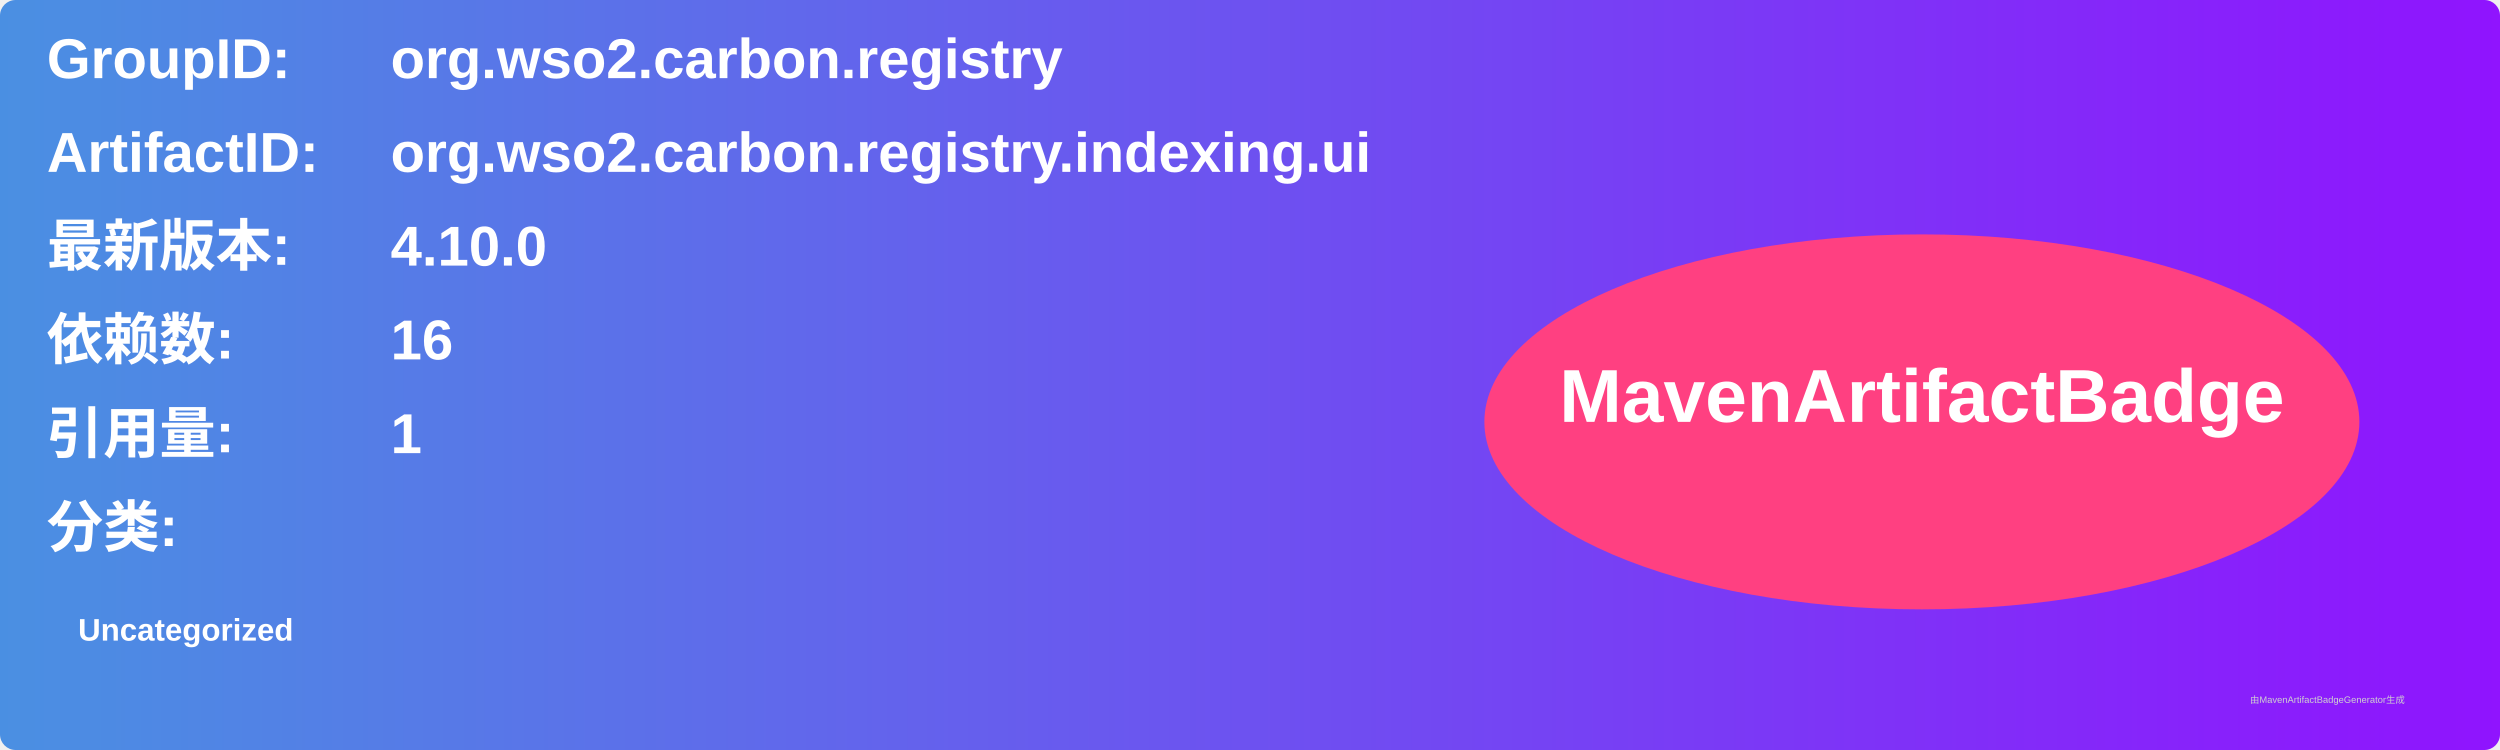
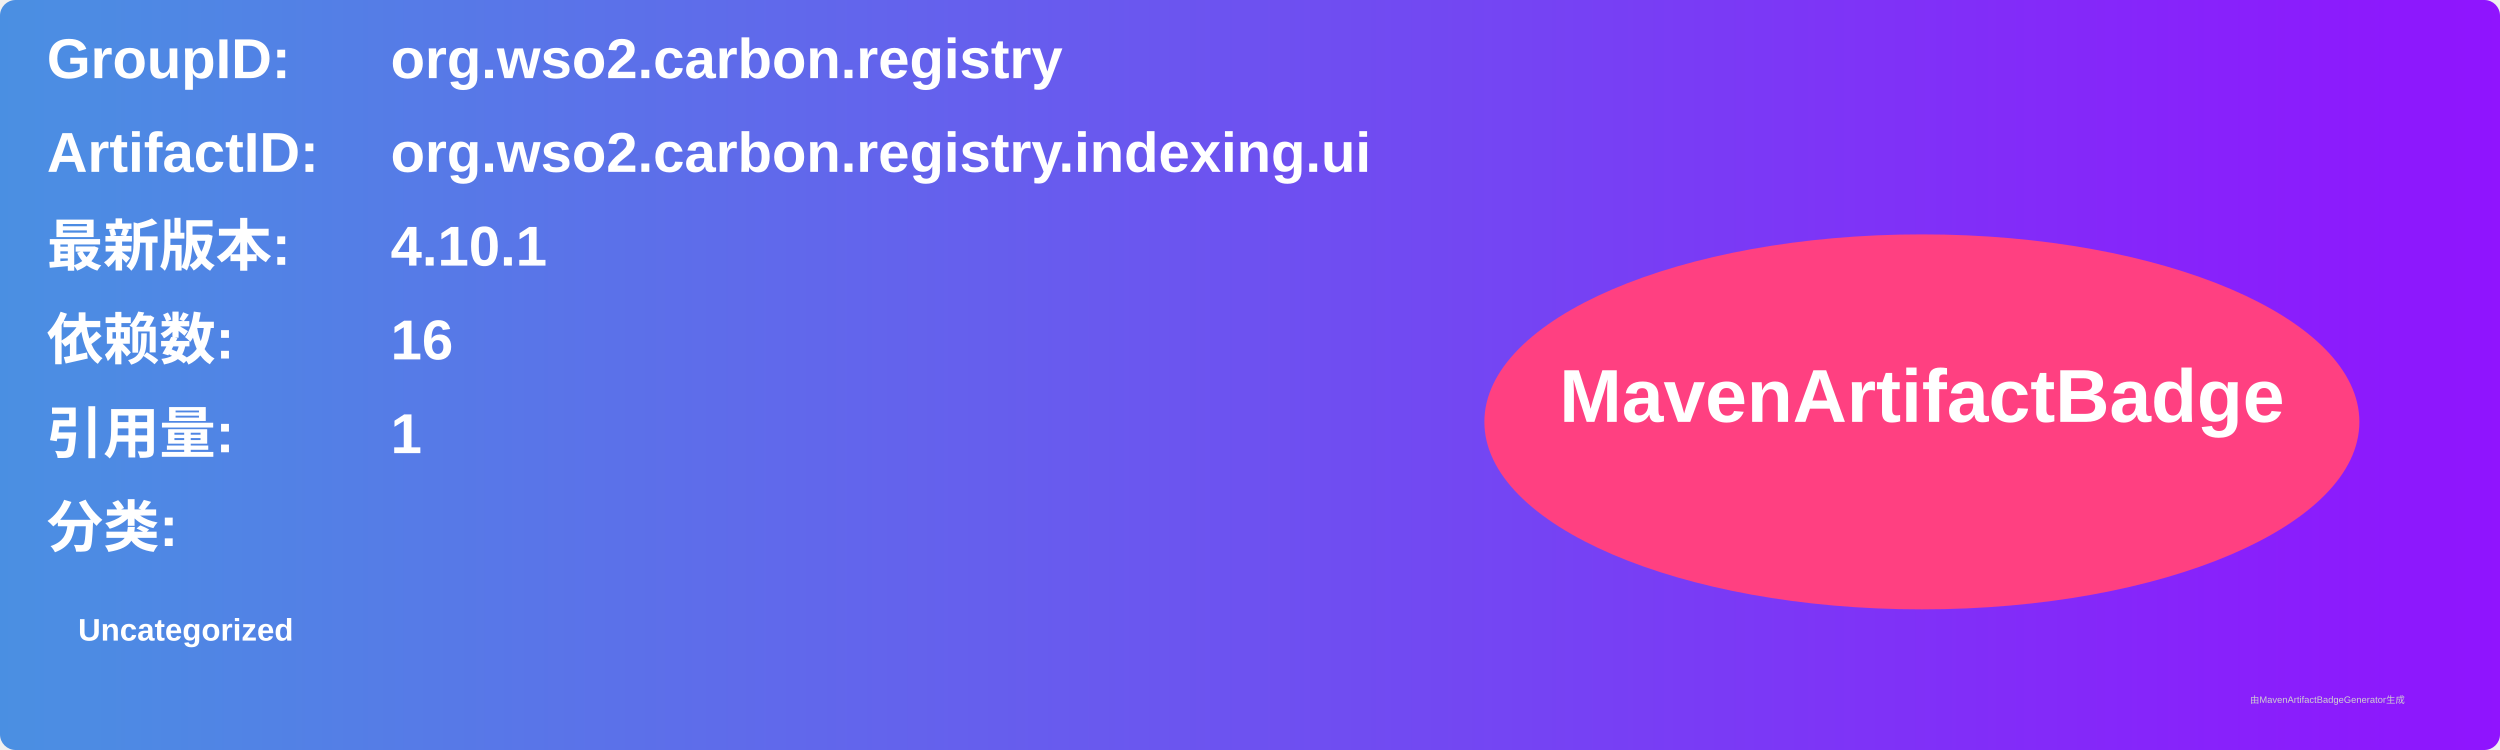
<svg xmlns="http://www.w3.org/2000/svg" width="800" height="240" viewBox="0 0 800 240">
  <linearGradient id="grad" x1="0%" y1="0%" x2="100%" y2="0%">
    <stop offset="0%" stop-color="#4a90e2" />
    <stop offset="100%" stop-color="#9013fe" />
  </linearGradient>
  <rect width="100%" height="100%" rx="5" ry="5" fill="url(#grad)" />
  <g transform="translate(15, 15)">
    <text x="0" y="10" font-family="Arial" font-size="18" fill="white" font-weight="bold" width="260">GroupID:</text>
    <text x="110" y="10" font-family="Arial" font-size="18" fill="white" font-weight="bold" width="460">org.wso2.carbon.registry</text>
    <text x="0" y="40" font-family="Arial" font-size="18" fill="white" font-weight="bold" width="260">ArtifactID:</text>
    <text x="110" y="40" font-family="Arial" font-size="18" fill="white" font-weight="bold" width="460">org.wso2.carbon.registry.indexing.ui</text>
    <text x="0" y="70" font-family="Arial" font-size="18" fill="white" font-weight="bold">最新版本:</text>
    <text x="110" y="70" font-family="Arial" font-size="18" fill="white" font-weight="bold">
-       <tspan font-weight="bold">4.10.0</tspan>
+       <tspan font-weight="bold">4.10.1</tspan>
    </text>
    <text x="0" y="100" font-family="Arial" font-size="18" fill="white" font-weight="bold">依赖数: </text>
    <text x="110" y="100" font-family="Arial" font-size="18" fill="white">
      <tspan font-weight="bold">16</tspan>
    </text>
    <text x="0" y="130" font-family="Arial" font-size="18" fill="white" font-weight="bold">引用量: </text>
    <text x="110" y="130" font-family="Arial" font-size="18" fill="white">
      <tspan font-weight="bold">1</tspan>
    </text>
    <text x="0" y="160" font-family="Arial" font-size="18" fill="white" font-weight="bold">分类:</text>
    <text x="10" y="190" font-family="Arial" font-size="10" fill="white">
      <tspan font-weight="bold">Uncategorized</tspan>
    </text>
    <ellipse cx="600" cy="120" rx="140" ry="60" fill="#ff4081" />
    <text x="600" y="120" text-anchor="middle" font-family="Arial" font-size="24" fill="white" font-weight="bold">MavenArtifactBadge</text>
  </g>
  <text x="720" y="225" font-family="Arial" font-size="3" fill="#d0d0d0">由MavenArtifactBadgeGenerator生成</text>
</svg>
